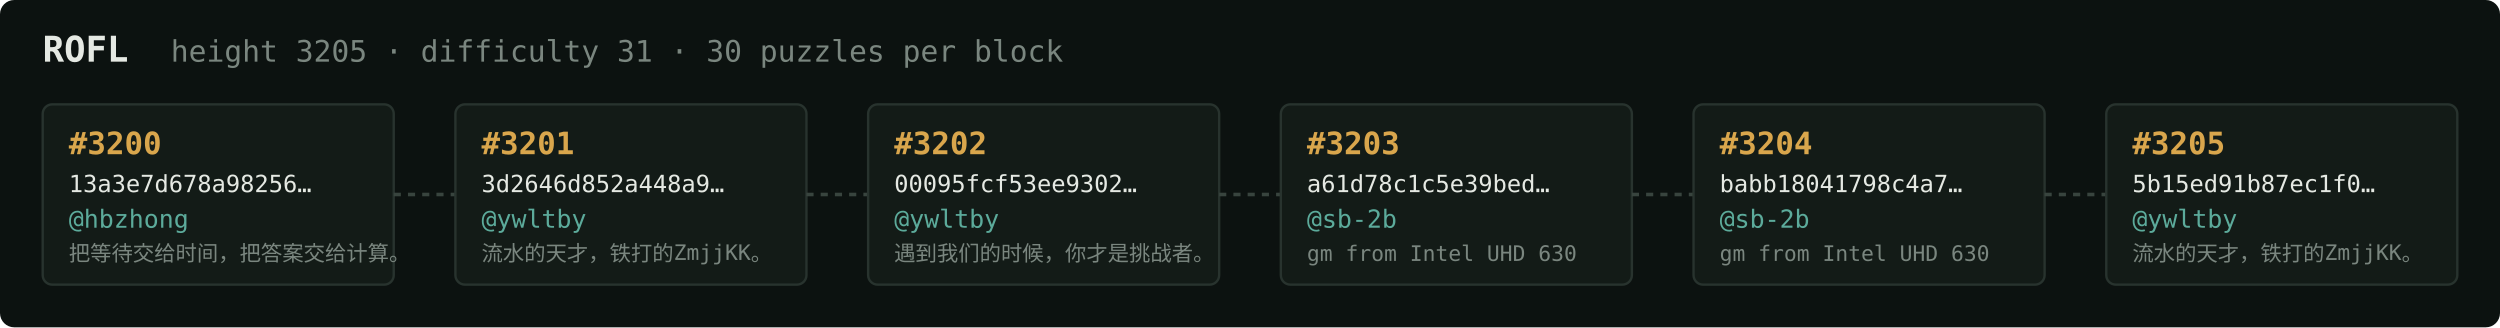
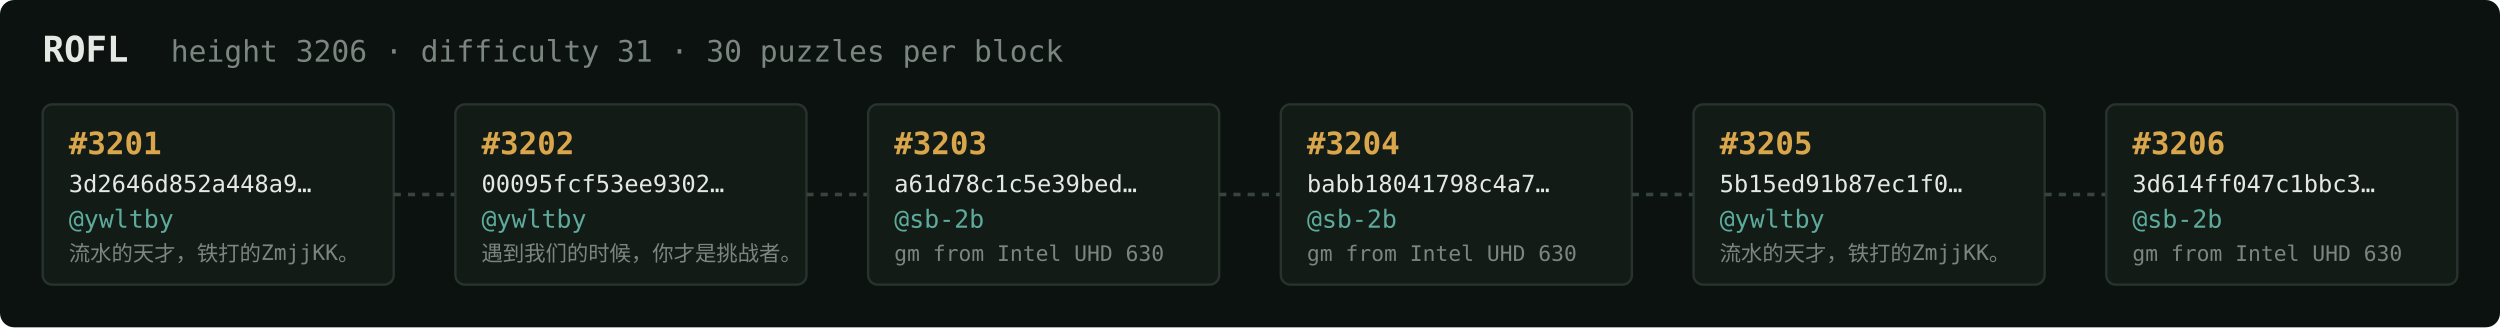
<svg xmlns="http://www.w3.org/2000/svg" width="1054" height="138" viewBox="0 0 1054 138" font-family="ui-monospace,SFMono-Regular,Menlo,monospace">
  <rect fill="#0c1210" width="1054" height="138" rx="6" />
  <text x="18" y="26" fill="#e5e9e3" font-size="15" font-weight="700">ROFL</text>
-   <text x="72" y="26" fill="#7a867f" font-size="12.5">height 3205 · difficulty 31 · 30 puzzles per block</text>
+   <text x="72" y="26" fill="#7a867f" font-size="12.5">height 3206 · difficulty 31 · 30 puzzles per block</text>
  <rect x="18" y="44" width="148" height="76" rx="4" fill="#131b17" stroke="#28332e" stroke-width="1" />
-   <text x="29" y="65" fill="#d9a64c" font-size="13" font-weight="700">#3200</text>
-   <text x="29" y="81" fill="#e5e9e3" font-size="10">13a3e7d678a98256…</text>
-   <text x="29" y="96" fill="#5cab9b" font-size="10.5">@hbzhong</text>
-   <text x="29" y="110" fill="#7a867f" font-size="9">把等待交给时间，把答案交给计算。</text>
+   <text x="29" y="65" fill="#d9a64c" font-size="13" font-weight="700">#3201</text>
+   <text x="29" y="81" fill="#e5e9e3" font-size="10">3d2646d852a448a9…</text>
+   <text x="29" y="96" fill="#5cab9b" font-size="10.5">@ywltby</text>
+   <text x="29" y="110" fill="#7a867f" font-size="9">流水的天才，铁打的ZmjjKK。</text>
  <line x1="166" y1="82.0" x2="192" y2="82.0" stroke="#38443e" stroke-width="1.5" stroke-dasharray="3 3" />
  <rect x="192" y="44" width="148" height="76" rx="4" fill="#131b17" stroke="#28332e" stroke-width="1" />
-   <text x="203" y="65" fill="#d9a64c" font-size="13" font-weight="700">#3201</text>
-   <text x="203" y="81" fill="#e5e9e3" font-size="10">3d2646d852a448a9…</text>
+   <text x="203" y="65" fill="#d9a64c" font-size="13" font-weight="700">#3202</text>
+   <text x="203" y="81" fill="#e5e9e3" font-size="10">00095fcf53ee9302…</text>
  <text x="203" y="96" fill="#5cab9b" font-size="10.5">@ywltby</text>
-   <text x="203" y="110" fill="#7a867f" font-size="9">流水的天才，铁打的ZmjjKK。</text>
+   <text x="203" y="110" fill="#7a867f" font-size="9">遇到我们的时候，你才是挑战者。</text>
  <line x1="340" y1="82.0" x2="366" y2="82.0" stroke="#38443e" stroke-width="1.5" stroke-dasharray="3 3" />
  <rect x="366" y="44" width="148" height="76" rx="4" fill="#131b17" stroke="#28332e" stroke-width="1" />
-   <text x="377" y="65" fill="#d9a64c" font-size="13" font-weight="700">#3202</text>
-   <text x="377" y="81" fill="#e5e9e3" font-size="10">00095fcf53ee9302…</text>
-   <text x="377" y="96" fill="#5cab9b" font-size="10.5">@ywltby</text>
-   <text x="377" y="110" fill="#7a867f" font-size="9">遇到我们的时候，你才是挑战者。</text>
+   <text x="377" y="65" fill="#d9a64c" font-size="13" font-weight="700">#3203</text>
+   <text x="377" y="81" fill="#e5e9e3" font-size="10">a61d78c1c5e39bed…</text>
+   <text x="377" y="96" fill="#5cab9b" font-size="10.5">@sb-2b</text>
+   <text x="377" y="110" fill="#7a867f" font-size="9">gm from Intel UHD 630</text>
  <line x1="514" y1="82.0" x2="540" y2="82.0" stroke="#38443e" stroke-width="1.5" stroke-dasharray="3 3" />
  <rect x="540" y="44" width="148" height="76" rx="4" fill="#131b17" stroke="#28332e" stroke-width="1" />
-   <text x="551" y="65" fill="#d9a64c" font-size="13" font-weight="700">#3203</text>
-   <text x="551" y="81" fill="#e5e9e3" font-size="10">a61d78c1c5e39bed…</text>
+   <text x="551" y="65" fill="#d9a64c" font-size="13" font-weight="700">#3204</text>
+   <text x="551" y="81" fill="#e5e9e3" font-size="10">babb18041798c4a7…</text>
  <text x="551" y="96" fill="#5cab9b" font-size="10.5">@sb-2b</text>
  <text x="551" y="110" fill="#7a867f" font-size="9">gm from Intel UHD 630</text>
  <line x1="688" y1="82.0" x2="714" y2="82.0" stroke="#38443e" stroke-width="1.5" stroke-dasharray="3 3" />
  <rect x="714" y="44" width="148" height="76" rx="4" fill="#131b17" stroke="#28332e" stroke-width="1" />
-   <text x="725" y="65" fill="#d9a64c" font-size="13" font-weight="700">#3204</text>
-   <text x="725" y="81" fill="#e5e9e3" font-size="10">babb18041798c4a7…</text>
-   <text x="725" y="96" fill="#5cab9b" font-size="10.5">@sb-2b</text>
-   <text x="725" y="110" fill="#7a867f" font-size="9">gm from Intel UHD 630</text>
+   <text x="725" y="65" fill="#d9a64c" font-size="13" font-weight="700">#3205</text>
+   <text x="725" y="81" fill="#e5e9e3" font-size="10">5b15ed91b87ec1f0…</text>
+   <text x="725" y="96" fill="#5cab9b" font-size="10.5">@ywltby</text>
+   <text x="725" y="110" fill="#7a867f" font-size="9">流水的天才，铁打的ZmjjKK。</text>
  <line x1="862" y1="82.0" x2="888" y2="82.0" stroke="#38443e" stroke-width="1.5" stroke-dasharray="3 3" />
  <rect x="888" y="44" width="148" height="76" rx="4" fill="#131b17" stroke="#28332e" stroke-width="1" />
-   <text x="899" y="65" fill="#d9a64c" font-size="13" font-weight="700">#3205</text>
-   <text x="899" y="81" fill="#e5e9e3" font-size="10">5b15ed91b87ec1f0…</text>
-   <text x="899" y="96" fill="#5cab9b" font-size="10.5">@ywltby</text>
-   <text x="899" y="110" fill="#7a867f" font-size="9">流水的天才，铁打的ZmjjKK。</text>
+   <text x="899" y="65" fill="#d9a64c" font-size="13" font-weight="700">#3206</text>
+   <text x="899" y="81" fill="#e5e9e3" font-size="10">3d614ff047c1bbc3…</text>
+   <text x="899" y="96" fill="#5cab9b" font-size="10.5">@sb-2b</text>
+   <text x="899" y="110" fill="#7a867f" font-size="9">gm from Intel UHD 630</text>
</svg>
